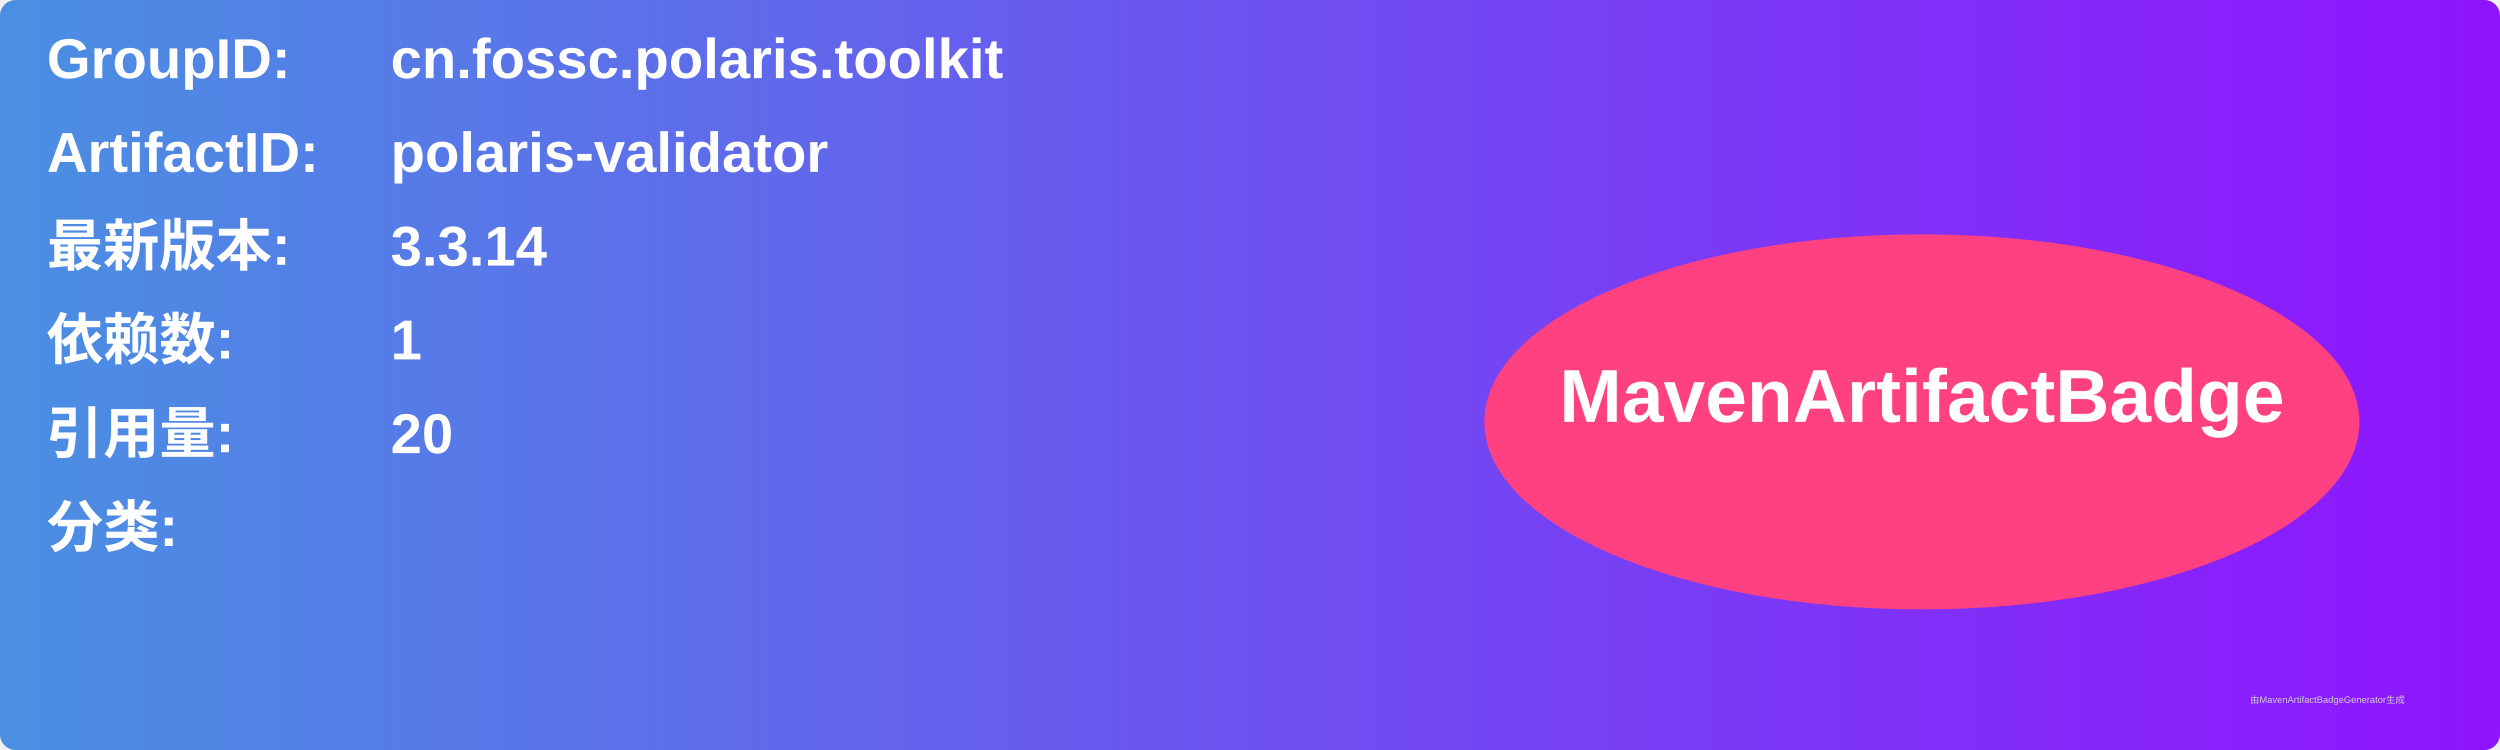
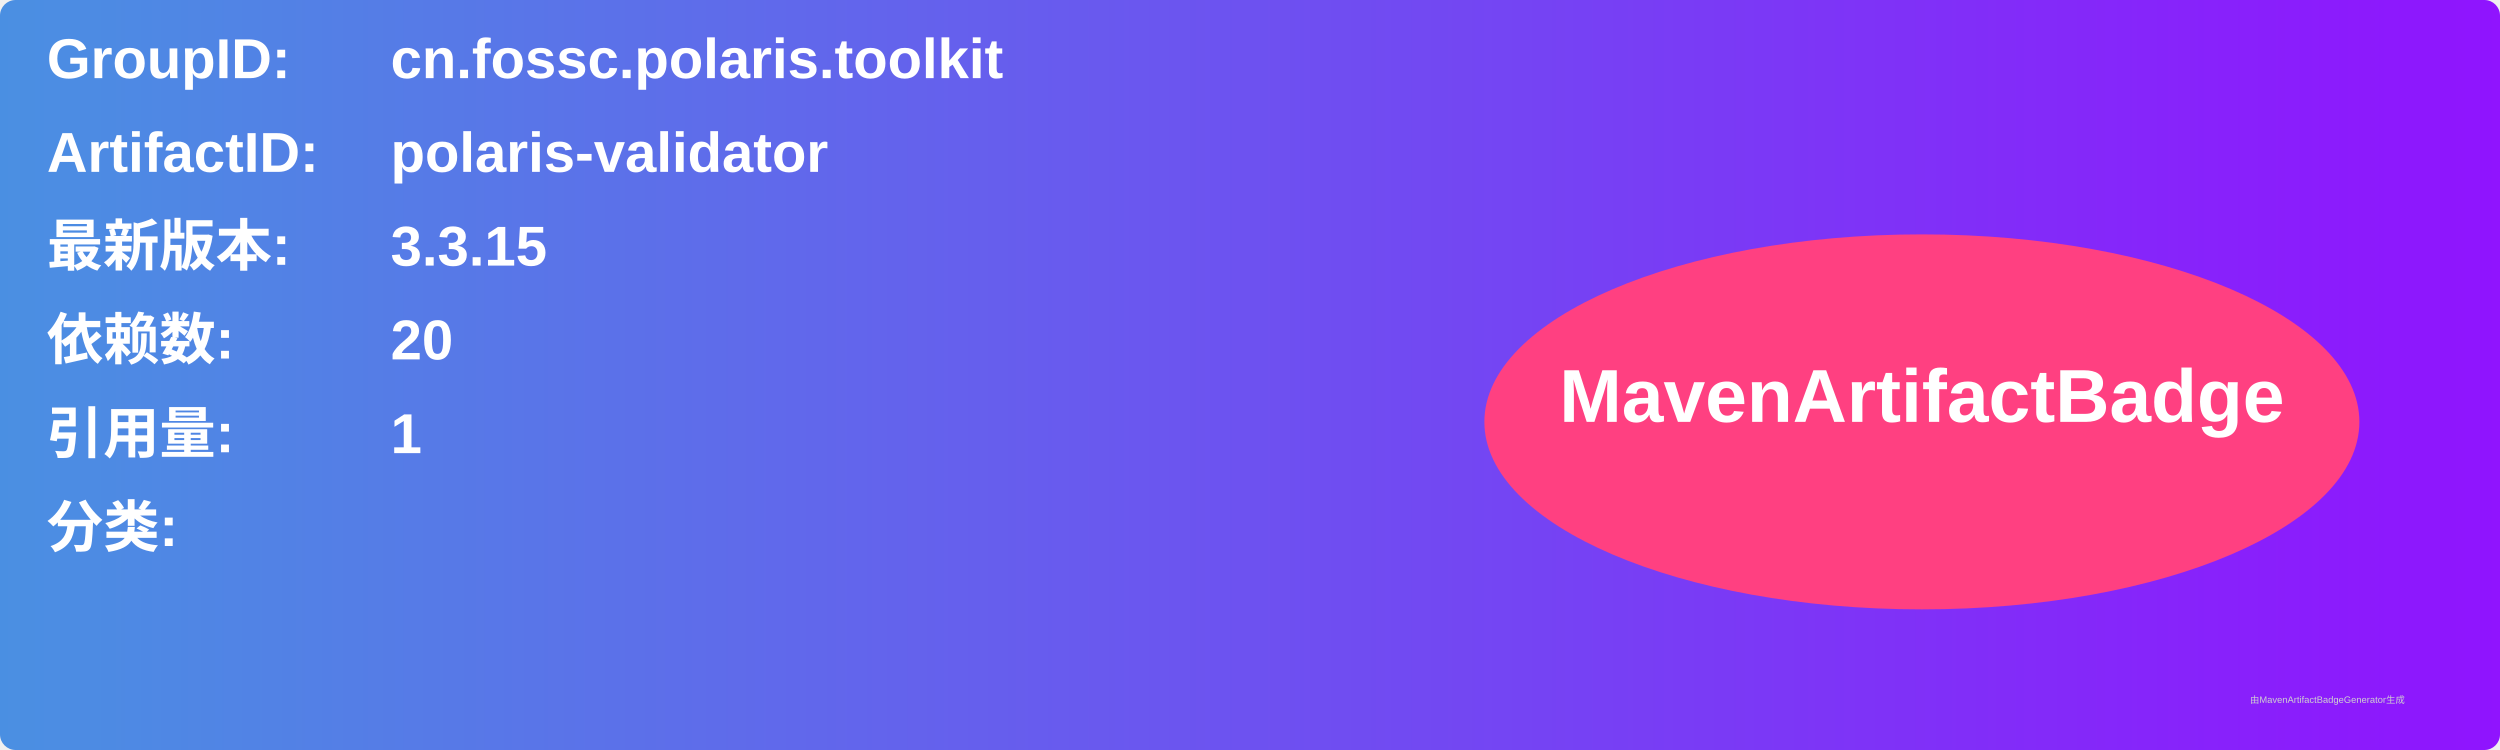
<svg xmlns="http://www.w3.org/2000/svg" width="800" height="240" viewBox="0 0 800 240">
  <linearGradient id="grad" x1="0%" y1="0%" x2="100%" y2="0%">
    <stop offset="0%" stop-color="#4a90e2" />
    <stop offset="100%" stop-color="#9013fe" />
  </linearGradient>
  <rect width="100%" height="100%" rx="5" ry="5" fill="url(#grad)" />
  <g transform="translate(15, 15)">
    <text x="0" y="10" font-family="Arial" font-size="18" fill="white" font-weight="bold" width="260">GroupID:</text>
    <text x="110" y="10" font-family="Arial" font-size="18" fill="white" font-weight="bold" width="460">cn.fossc.polaris.toolkit</text>
    <text x="0" y="40" font-family="Arial" font-size="18" fill="white" font-weight="bold" width="260">ArtifactID:</text>
    <text x="110" y="40" font-family="Arial" font-size="18" fill="white" font-weight="bold" width="460">polaris-validator</text>
    <text x="0" y="70" font-family="Arial" font-size="18" fill="white" font-weight="bold">最新版本:</text>
    <text x="110" y="70" font-family="Arial" font-size="18" fill="white" font-weight="bold">
-       <tspan font-weight="bold">3.3.14</tspan>
+       <tspan font-weight="bold">3.3.15</tspan>
    </text>
    <text x="0" y="100" font-family="Arial" font-size="18" fill="white" font-weight="bold">依赖数: </text>
    <text x="110" y="100" font-family="Arial" font-size="18" fill="white">
-       <tspan font-weight="bold">1</tspan>
+       <tspan font-weight="bold">20</tspan>
    </text>
    <text x="0" y="130" font-family="Arial" font-size="18" fill="white" font-weight="bold">引用量: </text>
    <text x="110" y="130" font-family="Arial" font-size="18" fill="white">
-       <tspan font-weight="bold">20</tspan>
+       <tspan font-weight="bold">1</tspan>
    </text>
    <text x="0" y="160" font-family="Arial" font-size="18" fill="white" font-weight="bold">分类:</text>
    <text x="10" y="190" font-family="Arial" font-size="10" fill="white">
      <tspan font-weight="bold" />
    </text>
    <ellipse cx="600" cy="120" rx="140" ry="60" fill="#ff4081" />
    <text x="600" y="120" text-anchor="middle" font-family="Arial" font-size="24" fill="white" font-weight="bold">MavenArtifactBadge</text>
  </g>
  <text x="720" y="225" font-family="Arial" font-size="3" fill="#d0d0d0">由MavenArtifactBadgeGenerator生成</text>
</svg>
